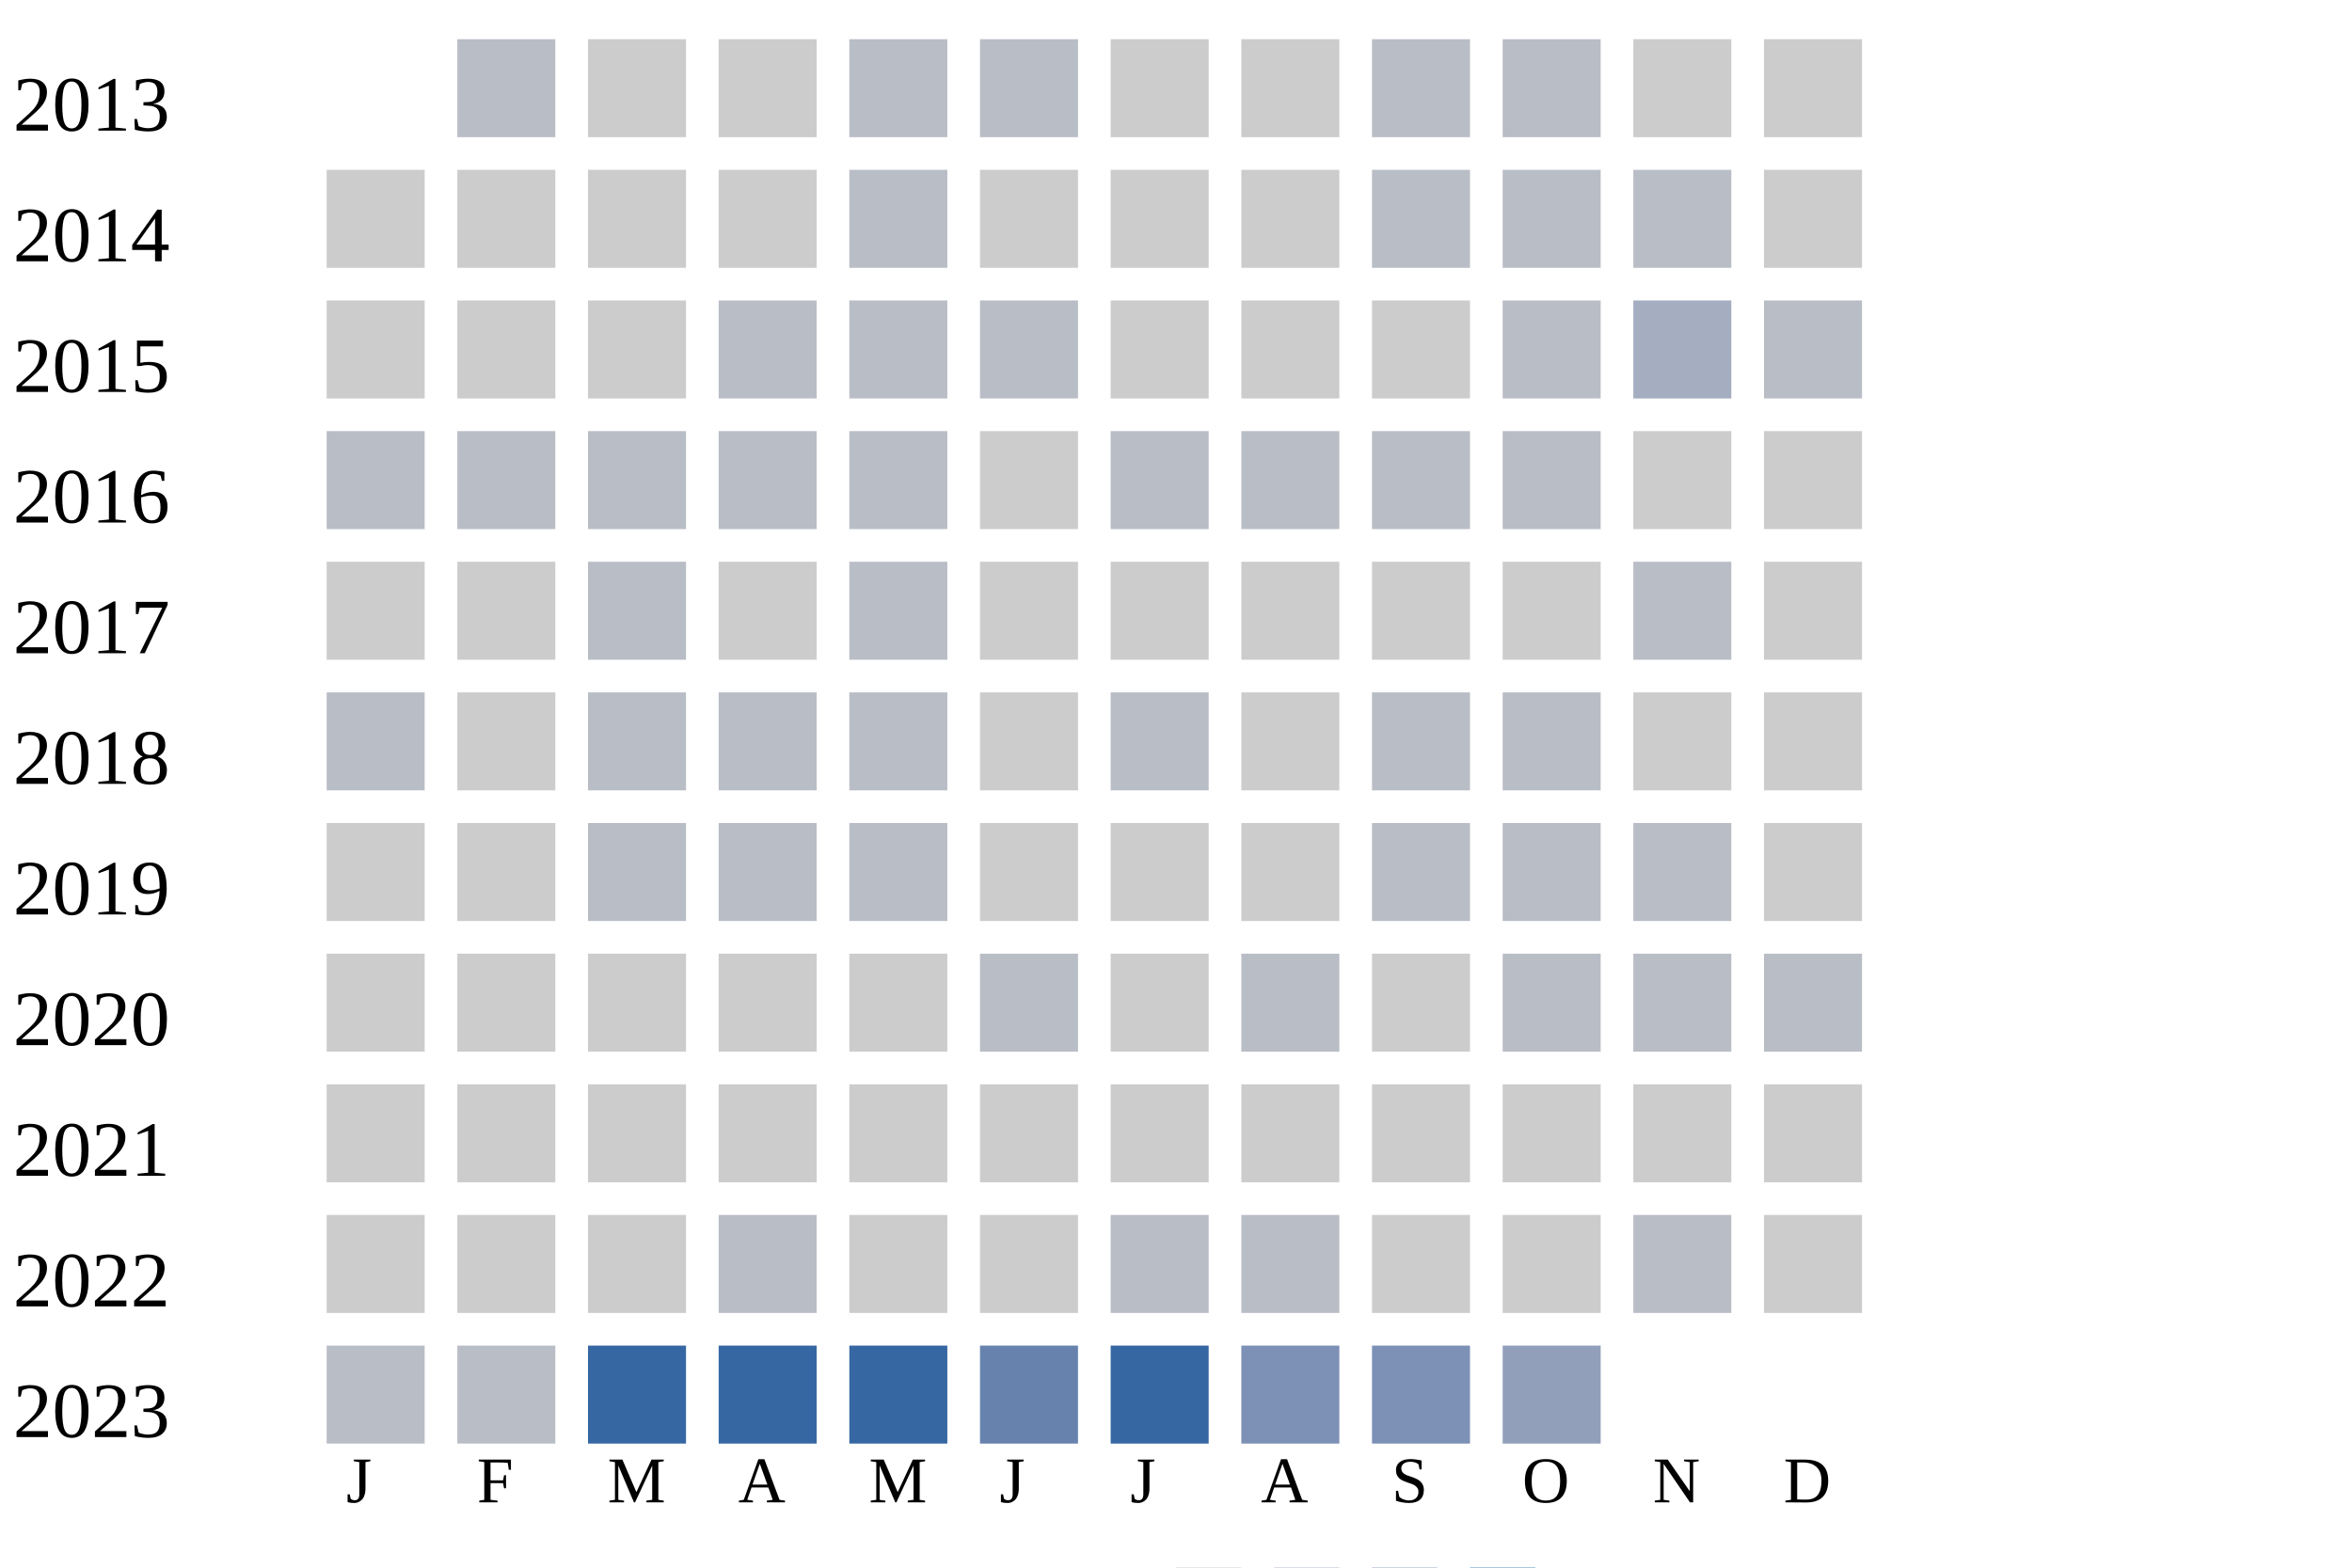
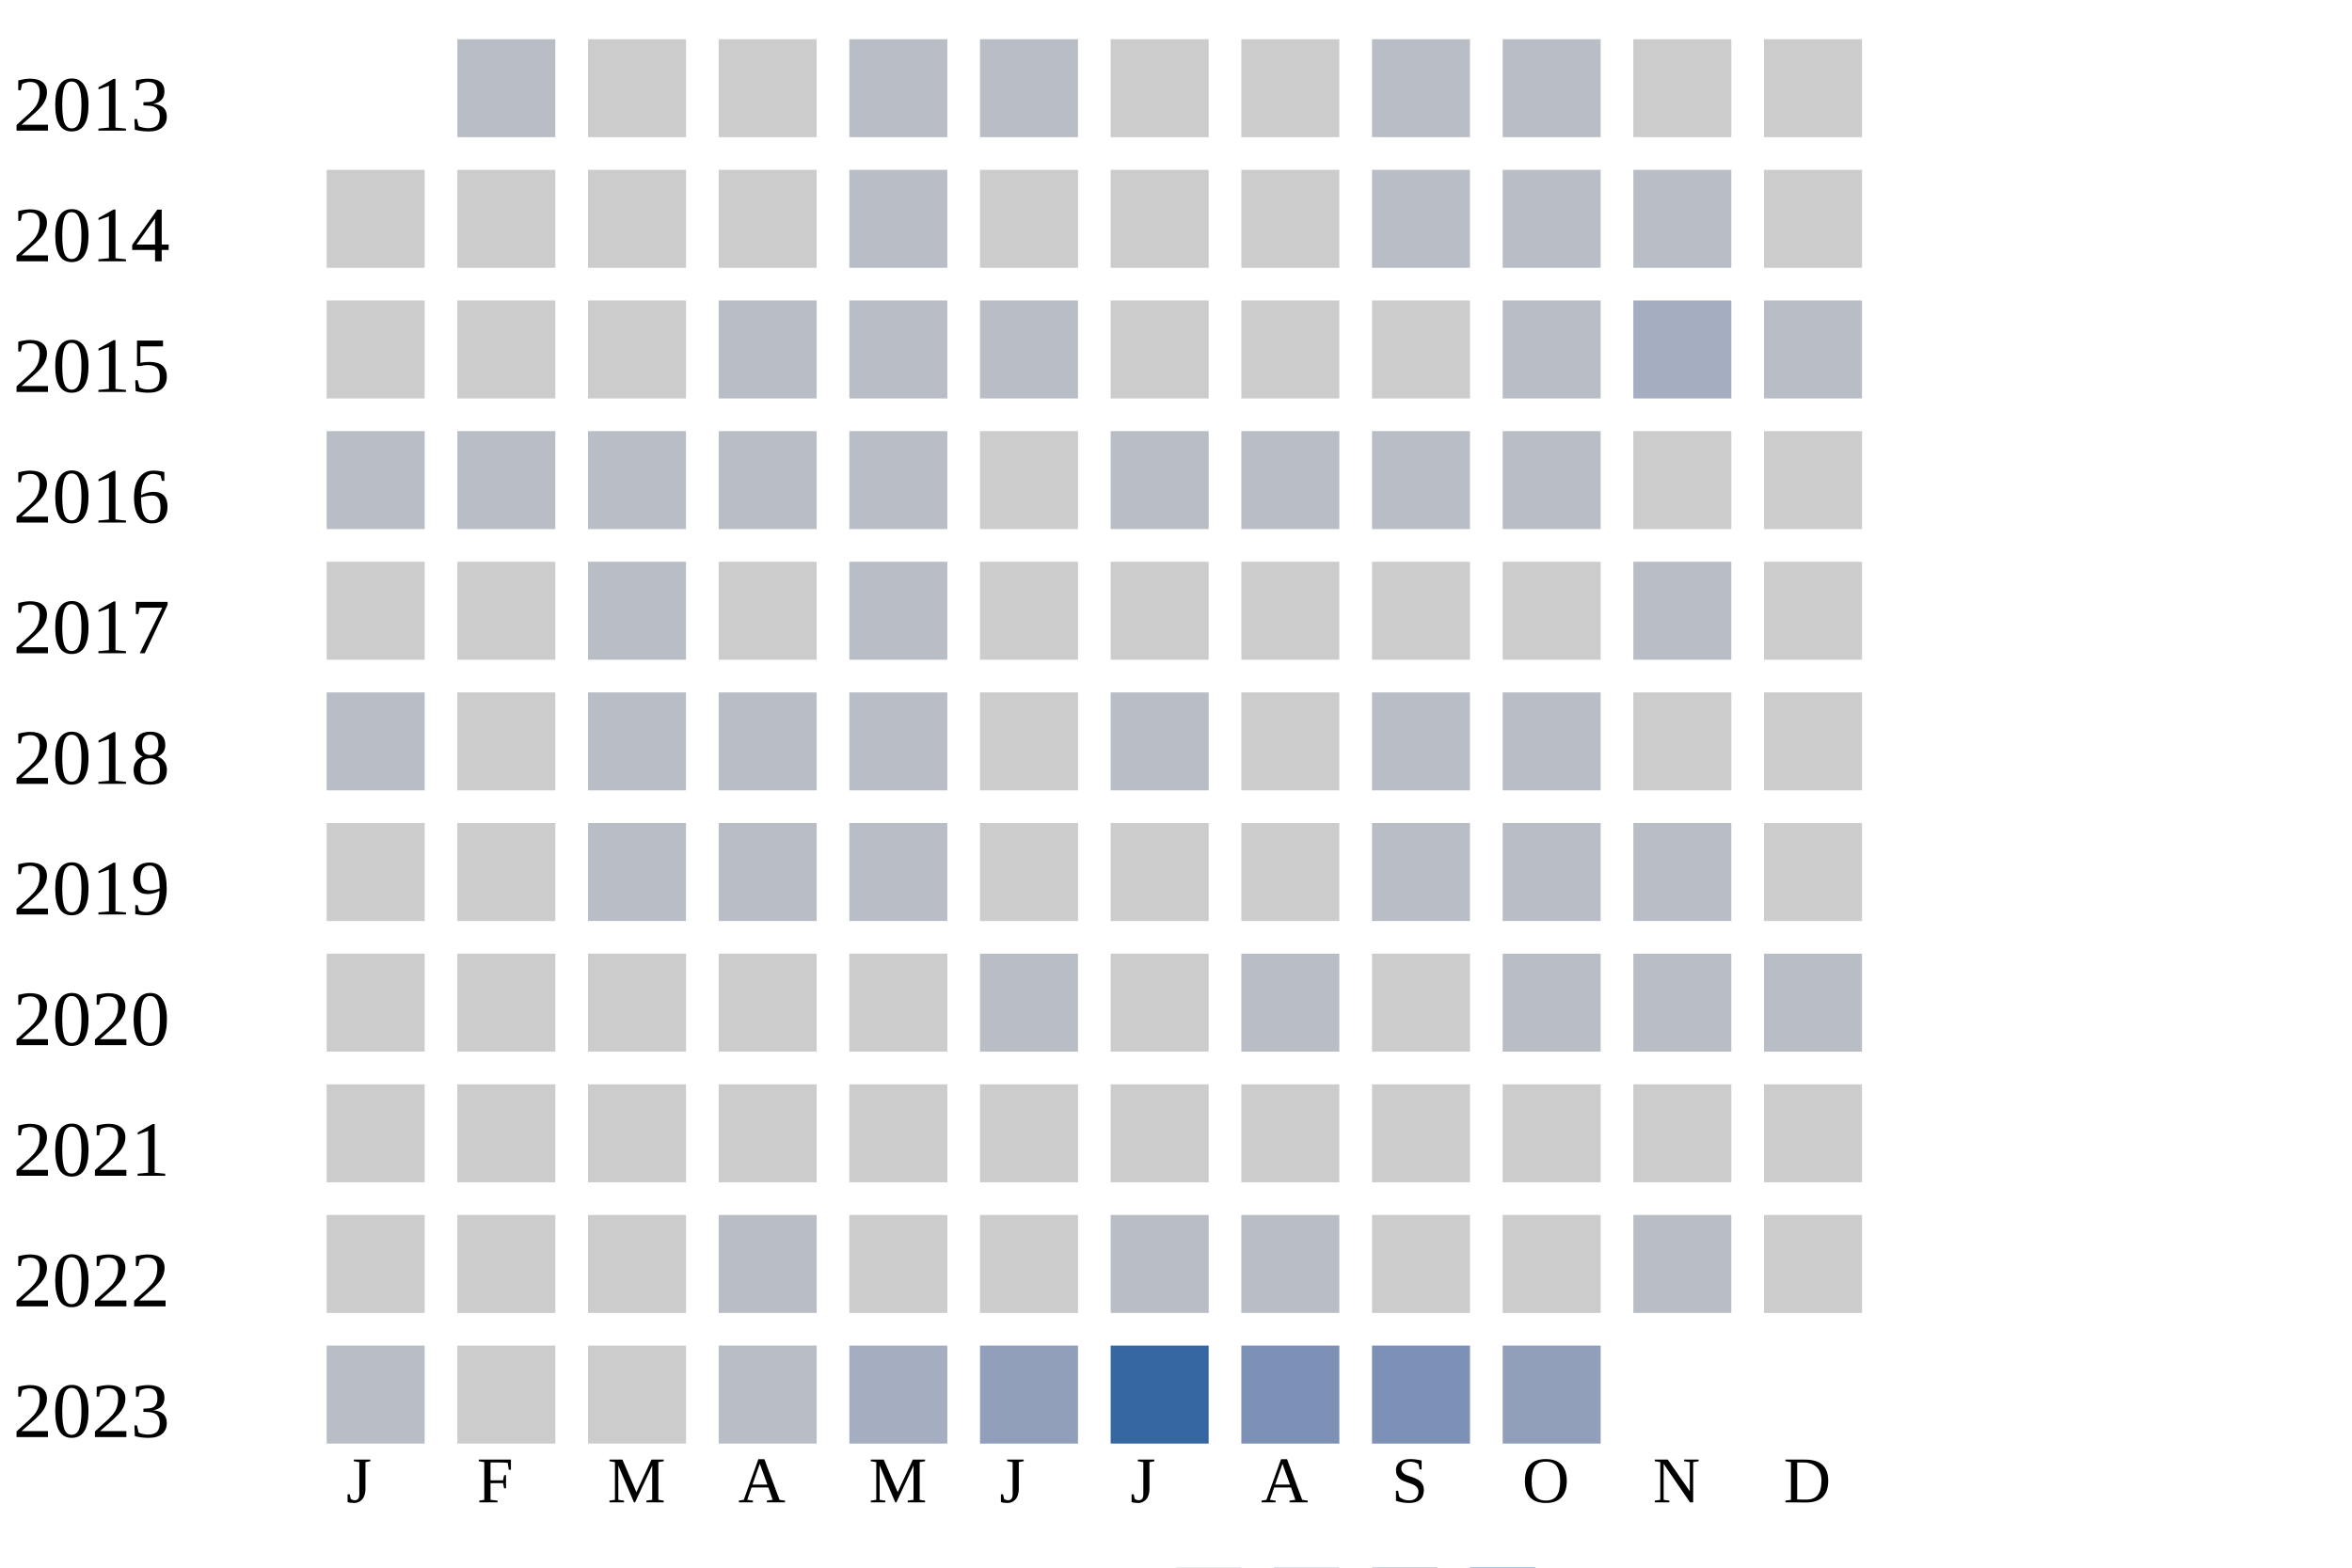
<svg xmlns="http://www.w3.org/2000/svg" width="360" height="240">
  <g transform="translate(0 0)">
    <text x="2" y="20">2013</text>
    <rect x="70" y="6" width="15" height="15" fill="#b9bdc6" />
    <rect x="90" y="6" width="15" height="15" fill="#cccccc" />
    <rect x="110" y="6" width="15" height="15" fill="#cccccc" />
    <rect x="130" y="6" width="15" height="15" fill="#b9bdc6" />
    <rect x="150" y="6" width="15" height="15" fill="#b9bdc6" />
    <rect x="170" y="6" width="15" height="15" fill="#cccccc" />
    <rect x="190" y="6" width="15" height="15" fill="#cccccc" />
    <rect x="210" y="6" width="15" height="15" fill="#b9bdc6" />
    <rect x="230" y="6" width="15" height="15" fill="#b9bdc6" />
    <rect x="250" y="6" width="15" height="15" fill="#cccccc" />
    <rect x="270" y="6" width="15" height="15" fill="#cccccc" />
  </g>
  <g transform="translate(0 20)">
    <text x="2" y="20">2014</text>
    <rect x="50" y="6" width="15" height="15" fill="#cccccc" />
    <rect x="70" y="6" width="15" height="15" fill="#cccccc" />
    <rect x="90" y="6" width="15" height="15" fill="#cccccc" />
    <rect x="110" y="6" width="15" height="15" fill="#cccccc" />
    <rect x="130" y="6" width="15" height="15" fill="#b9bdc6" />
    <rect x="150" y="6" width="15" height="15" fill="#cccccc" />
    <rect x="170" y="6" width="15" height="15" fill="#cccccc" />
    <rect x="190" y="6" width="15" height="15" fill="#cccccc" />
    <rect x="210" y="6" width="15" height="15" fill="#b9bdc6" />
    <rect x="230" y="6" width="15" height="15" fill="#b9bdc6" />
    <rect x="250" y="6" width="15" height="15" fill="#b9bdc6" />
    <rect x="270" y="6" width="15" height="15" fill="#cccccc" />
  </g>
  <g transform="translate(0 40)">
    <text x="2" y="20">2015</text>
    <rect x="50" y="6" width="15" height="15" fill="#cccccc" />
    <rect x="70" y="6" width="15" height="15" fill="#cccccc" />
    <rect x="90" y="6" width="15" height="15" fill="#cccccc" />
    <rect x="110" y="6" width="15" height="15" fill="#b9bdc6" />
    <rect x="130" y="6" width="15" height="15" fill="#b9bdc6" />
    <rect x="150" y="6" width="15" height="15" fill="#b9bdc6" />
    <rect x="170" y="6" width="15" height="15" fill="#cccccc" />
    <rect x="190" y="6" width="15" height="15" fill="#cccccc" />
    <rect x="210" y="6" width="15" height="15" fill="#cccccc" />
    <rect x="230" y="6" width="15" height="15" fill="#b9bdc6" />
    <rect x="250" y="6" width="15" height="15" fill="#a5aec0" />
    <rect x="270" y="6" width="15" height="15" fill="#b9bdc6" />
  </g>
  <g transform="translate(0 60)">
    <text x="2" y="20">2016</text>
    <rect x="50" y="6" width="15" height="15" fill="#b9bdc6" />
    <rect x="70" y="6" width="15" height="15" fill="#b9bdc6" />
    <rect x="90" y="6" width="15" height="15" fill="#b9bdc6" />
    <rect x="110" y="6" width="15" height="15" fill="#b9bdc6" />
    <rect x="130" y="6" width="15" height="15" fill="#b9bdc6" />
    <rect x="150" y="6" width="15" height="15" fill="#cccccc" />
    <rect x="170" y="6" width="15" height="15" fill="#b9bdc6" />
    <rect x="190" y="6" width="15" height="15" fill="#b9bdc6" />
    <rect x="210" y="6" width="15" height="15" fill="#b9bdc6" />
    <rect x="230" y="6" width="15" height="15" fill="#b9bdc6" />
    <rect x="250" y="6" width="15" height="15" fill="#cccccc" />
    <rect x="270" y="6" width="15" height="15" fill="#cccccc" />
  </g>
  <g transform="translate(0 80)">
    <text x="2" y="20">2017</text>
    <rect x="50" y="6" width="15" height="15" fill="#cccccc" />
    <rect x="70" y="6" width="15" height="15" fill="#cccccc" />
    <rect x="90" y="6" width="15" height="15" fill="#b9bdc6" />
    <rect x="110" y="6" width="15" height="15" fill="#cccccc" />
    <rect x="130" y="6" width="15" height="15" fill="#b9bdc6" />
    <rect x="150" y="6" width="15" height="15" fill="#cccccc" />
    <rect x="170" y="6" width="15" height="15" fill="#cccccc" />
    <rect x="190" y="6" width="15" height="15" fill="#cccccc" />
    <rect x="210" y="6" width="15" height="15" fill="#cccccc" />
    <rect x="230" y="6" width="15" height="15" fill="#cccccc" />
    <rect x="250" y="6" width="15" height="15" fill="#b9bdc6" />
    <rect x="270" y="6" width="15" height="15" fill="#cccccc" />
  </g>
  <g transform="translate(0 100)">
    <text x="2" y="20">2018</text>
    <rect x="50" y="6" width="15" height="15" fill="#b9bdc6" />
    <rect x="70" y="6" width="15" height="15" fill="#cccccc" />
    <rect x="90" y="6" width="15" height="15" fill="#b9bdc6" />
    <rect x="110" y="6" width="15" height="15" fill="#b9bdc6" />
    <rect x="130" y="6" width="15" height="15" fill="#b9bdc6" />
    <rect x="150" y="6" width="15" height="15" fill="#cccccc" />
    <rect x="170" y="6" width="15" height="15" fill="#b9bdc6" />
    <rect x="190" y="6" width="15" height="15" fill="#cccccc" />
    <rect x="210" y="6" width="15" height="15" fill="#b9bdc6" />
    <rect x="230" y="6" width="15" height="15" fill="#b9bdc6" />
    <rect x="250" y="6" width="15" height="15" fill="#cccccc" />
    <rect x="270" y="6" width="15" height="15" fill="#cccccc" />
  </g>
  <g transform="translate(0 120)">
    <text x="2" y="20">2019</text>
    <rect x="50" y="6" width="15" height="15" fill="#cccccc" />
    <rect x="70" y="6" width="15" height="15" fill="#cccccc" />
    <rect x="90" y="6" width="15" height="15" fill="#b9bdc6" />
    <rect x="110" y="6" width="15" height="15" fill="#b9bdc6" />
    <rect x="130" y="6" width="15" height="15" fill="#b9bdc6" />
    <rect x="150" y="6" width="15" height="15" fill="#cccccc" />
    <rect x="170" y="6" width="15" height="15" fill="#cccccc" />
    <rect x="190" y="6" width="15" height="15" fill="#cccccc" />
    <rect x="210" y="6" width="15" height="15" fill="#b9bdc6" />
    <rect x="230" y="6" width="15" height="15" fill="#b9bdc6" />
    <rect x="250" y="6" width="15" height="15" fill="#b9bdc6" />
    <rect x="270" y="6" width="15" height="15" fill="#cccccc" />
  </g>
  <g transform="translate(0 140)">
    <text x="2" y="20">2020</text>
    <rect x="50" y="6" width="15" height="15" fill="#cccccc" />
    <rect x="70" y="6" width="15" height="15" fill="#cccccc" />
    <rect x="90" y="6" width="15" height="15" fill="#cccccc" />
    <rect x="110" y="6" width="15" height="15" fill="#cccccc" />
    <rect x="130" y="6" width="15" height="15" fill="#cccccc" />
    <rect x="150" y="6" width="15" height="15" fill="#b9bdc6" />
    <rect x="170" y="6" width="15" height="15" fill="#cccccc" />
    <rect x="190" y="6" width="15" height="15" fill="#b9bdc6" />
    <rect x="210" y="6" width="15" height="15" fill="#cccccc" />
    <rect x="230" y="6" width="15" height="15" fill="#b9bdc6" />
    <rect x="250" y="6" width="15" height="15" fill="#b9bdc6" />
    <rect x="270" y="6" width="15" height="15" fill="#b9bdc6" />
  </g>
  <g transform="translate(0 160)">
    <text x="2" y="20">2021</text>
    <rect x="50" y="6" width="15" height="15" fill="#cccccc" />
    <rect x="70" y="6" width="15" height="15" fill="#cccccc" />
    <rect x="90" y="6" width="15" height="15" fill="#cccccc" />
    <rect x="110" y="6" width="15" height="15" fill="#cccccc" />
    <rect x="130" y="6" width="15" height="15" fill="#cccccc" />
    <rect x="150" y="6" width="15" height="15" fill="#cccccc" />
    <rect x="170" y="6" width="15" height="15" fill="#cccccc" />
    <rect x="190" y="6" width="15" height="15" fill="#cccccc" />
    <rect x="210" y="6" width="15" height="15" fill="#cccccc" />
    <rect x="230" y="6" width="15" height="15" fill="#cccccc" />
    <rect x="250" y="6" width="15" height="15" fill="#cccccc" />
    <rect x="270" y="6" width="15" height="15" fill="#cccccc" />
  </g>
  <g transform="translate(0 180)">
    <text x="2" y="20">2022</text>
    <rect x="50" y="6" width="15" height="15" fill="#cccccc" />
    <rect x="70" y="6" width="15" height="15" fill="#cccccc" />
    <rect x="90" y="6" width="15" height="15" fill="#cccccc" />
    <rect x="110" y="6" width="15" height="15" fill="#b9bdc6" />
    <rect x="130" y="6" width="15" height="15" fill="#cccccc" />
    <rect x="150" y="6" width="15" height="15" fill="#cccccc" />
    <rect x="170" y="6" width="15" height="15" fill="#b9bdc6" />
    <rect x="190" y="6" width="15" height="15" fill="#b9bdc6" />
    <rect x="210" y="6" width="15" height="15" fill="#cccccc" />
    <rect x="230" y="6" width="15" height="15" fill="#cccccc" />
    <rect x="250" y="6" width="15" height="15" fill="#b9bdc6" />
    <rect x="270" y="6" width="15" height="15" fill="#cccccc" />
  </g>
  <g transform="translate(0 200)">
    <text x="2" y="20">2023</text>
    <rect x="50" y="6" width="15" height="15" fill="#b9bdc6" />
-     <rect x="70" y="6" width="15" height="15" fill="#b9bdc6" />
-     <rect x="90" y="6" width="15" height="15" fill="#3667a2" />
-     <rect x="110" y="6" width="15" height="15" fill="#3667a2" />
-     <rect x="130" y="6" width="15" height="15" fill="#3667a2" />
-     <rect x="150" y="6" width="15" height="15" fill="#6882ae" />
+     <rect x="70" y="6" width="15" height="15" fill="#cccccc" />
+     <rect x="90" y="6" width="15" height="15" fill="#cccccc" />
+     <rect x="110" y="6" width="15" height="15" fill="#b9bdc6" />
+     <rect x="130" y="6" width="15" height="15" fill="#a5aec0" />
+     <rect x="150" y="6" width="15" height="15" fill="#919fba" />
    <rect x="170" y="6" width="15" height="15" fill="#3667a2" />
    <rect x="190" y="6" width="15" height="15" fill="#7d90b5" />
    <rect x="210" y="6" width="15" height="15" fill="#7d90b5" />
    <rect x="230" y="6" width="15" height="15" fill="#919fba" />
  </g>
  <text style="font-size: 10px; text-align: center" x="53" y="230">J</text>
  <text style="font-size: 10px; text-align: center" x="73" y="230">F</text>
  <text style="font-size: 10px; text-align: center" x="93" y="230">M</text>
  <text style="font-size: 10px; text-align: center" x="113" y="230">A</text>
  <text style="font-size: 10px; text-align: center" x="133" y="230">M</text>
  <text style="font-size: 10px; text-align: center" x="153" y="230">J</text>
  <text style="font-size: 10px; text-align: center" x="173" y="230">J</text>
  <text style="font-size: 10px; text-align: center" x="193" y="230">A</text>
  <text style="font-size: 10px; text-align: center" x="213" y="230">S</text>
  <text style="font-size: 10px; text-align: center" x="233" y="230">O</text>
  <text style="font-size: 10px; text-align: center" x="253" y="230">N</text>
  <text style="font-size: 10px; text-align: center" x="273" y="230">D</text>
  <text style="font-size: 10px;" x="155" y="249">Less</text>
  <rect fill="#b9bdc6" width="10" height="10" x="180" y="240" />
  <rect fill="#919fba" width="10" height="10" x="195" y="240" />
  <rect fill="#6882ae" width="10" height="10" x="210" y="240" />
  <rect fill="#005a9c" width="10" height="10" x="225" y="240" />
  <text x="240" y="249" style="font-size: 10px;">More</text>
</svg>
